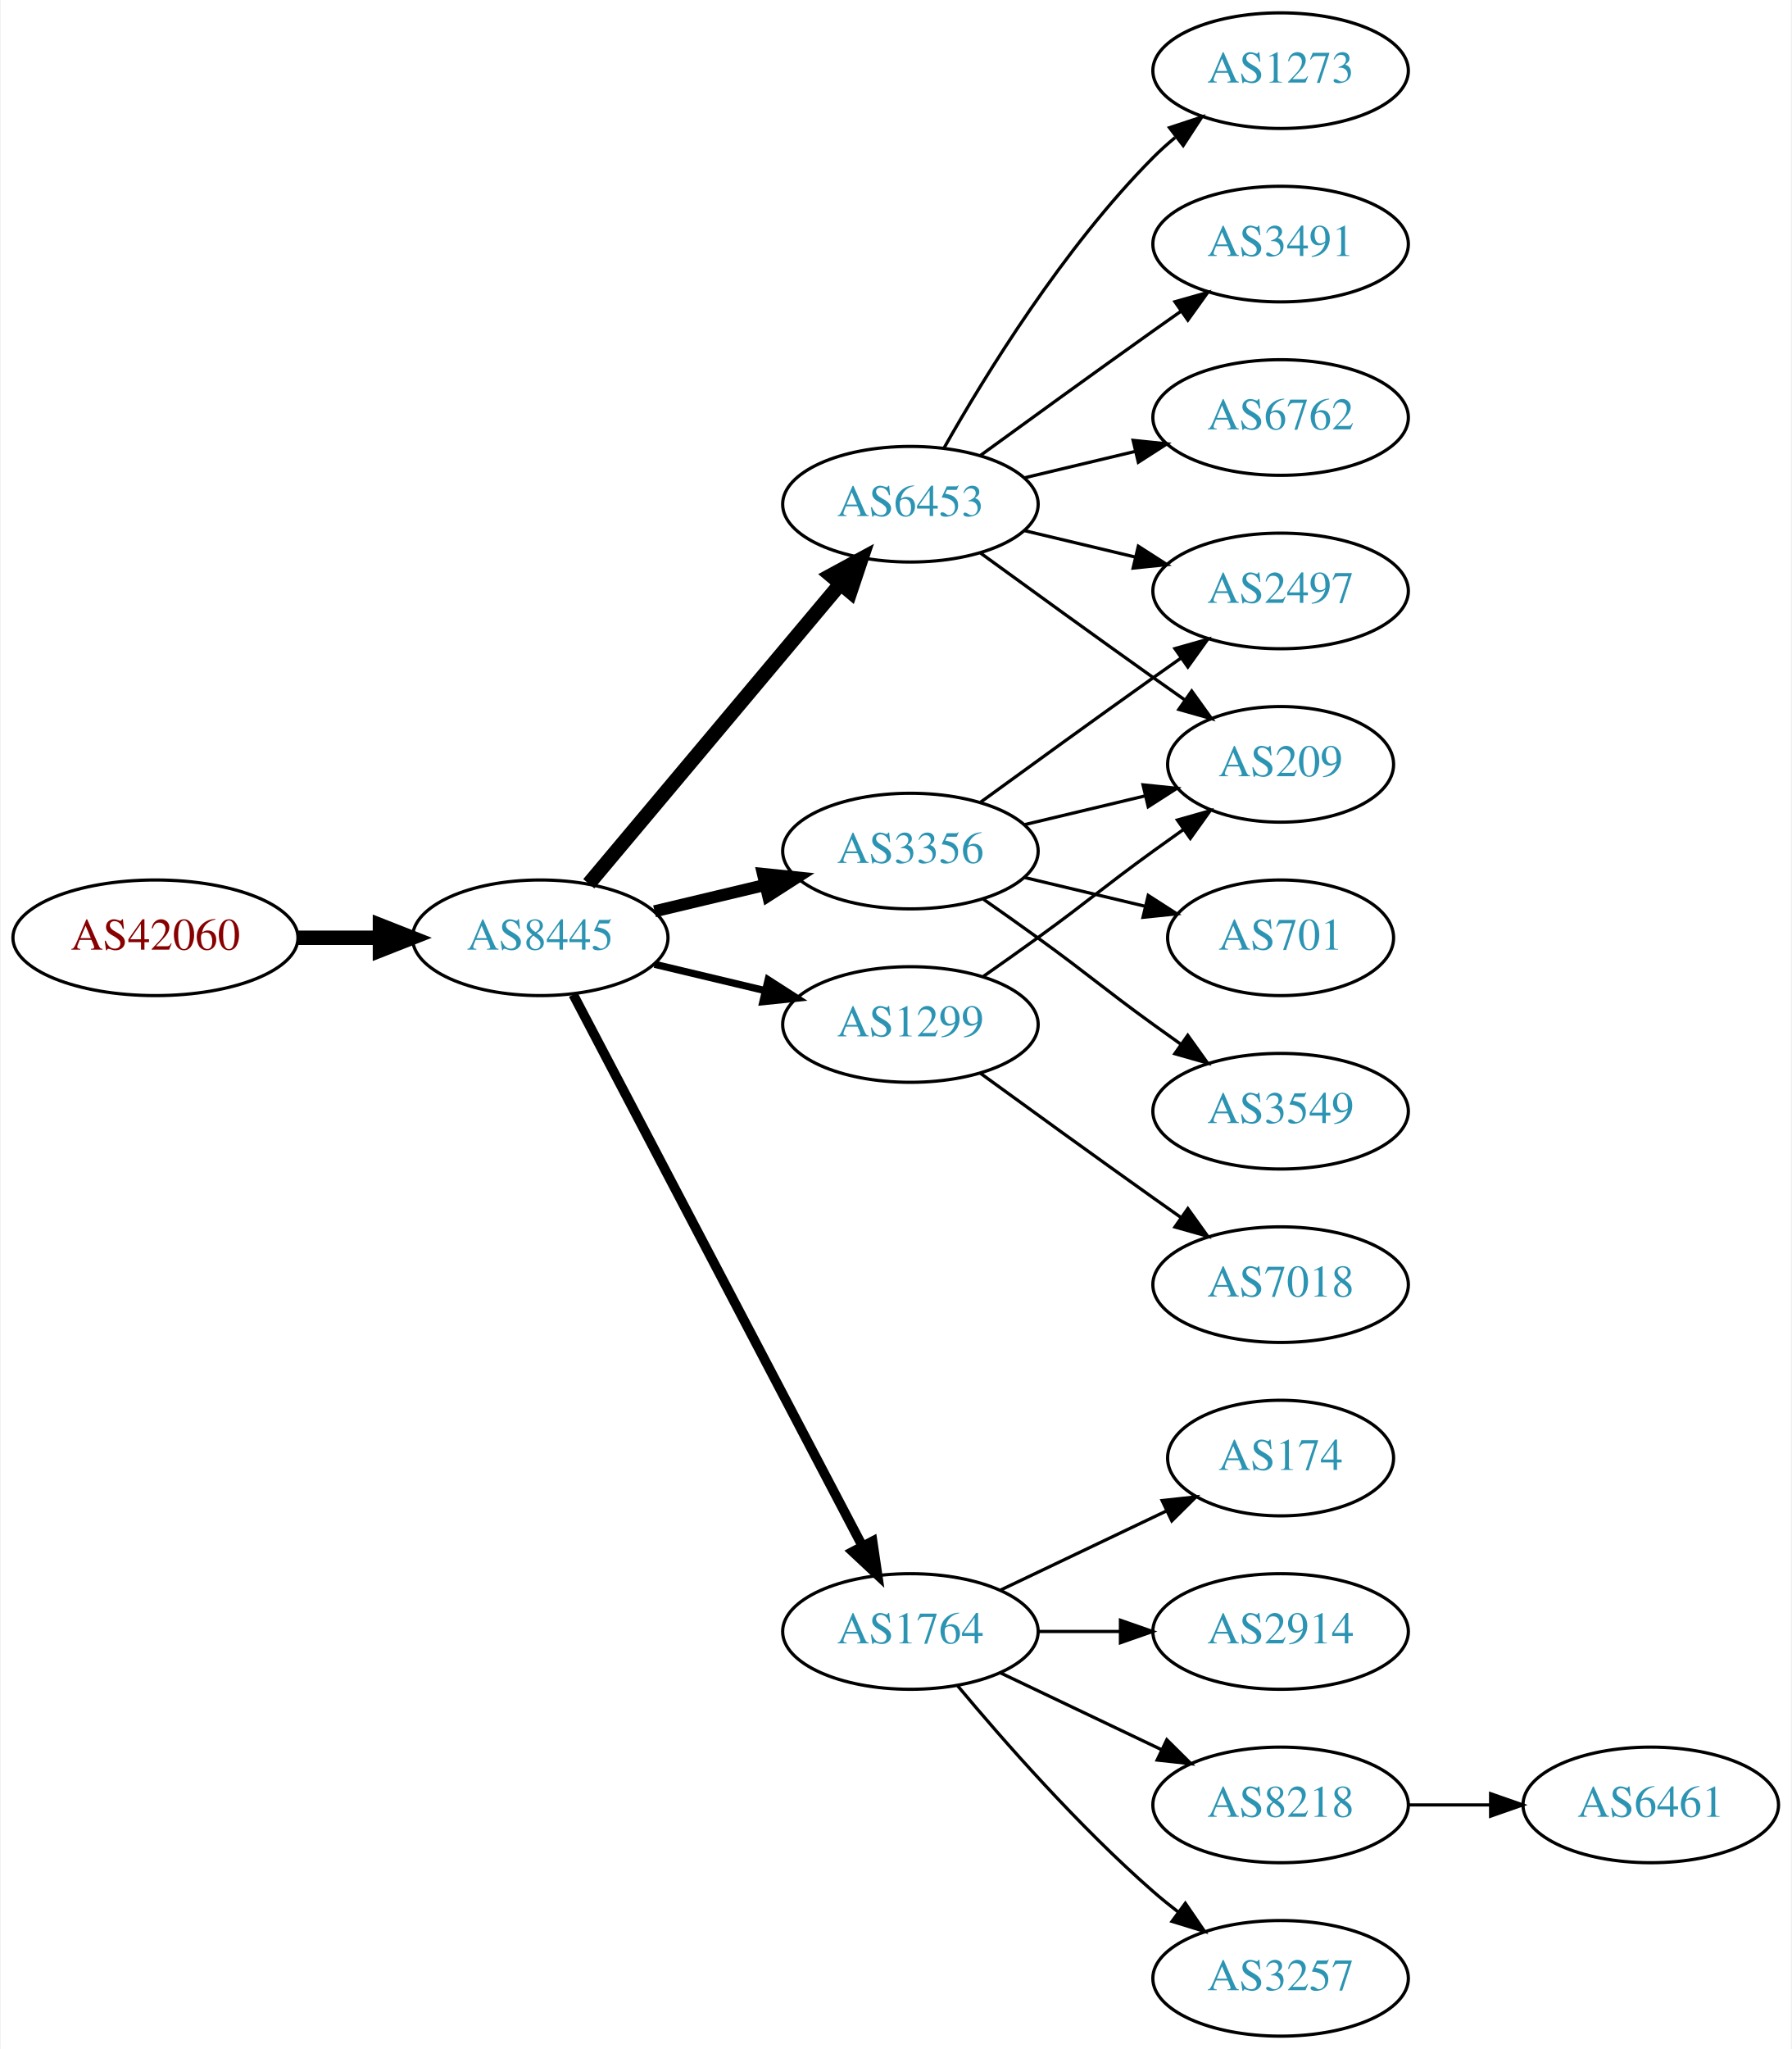
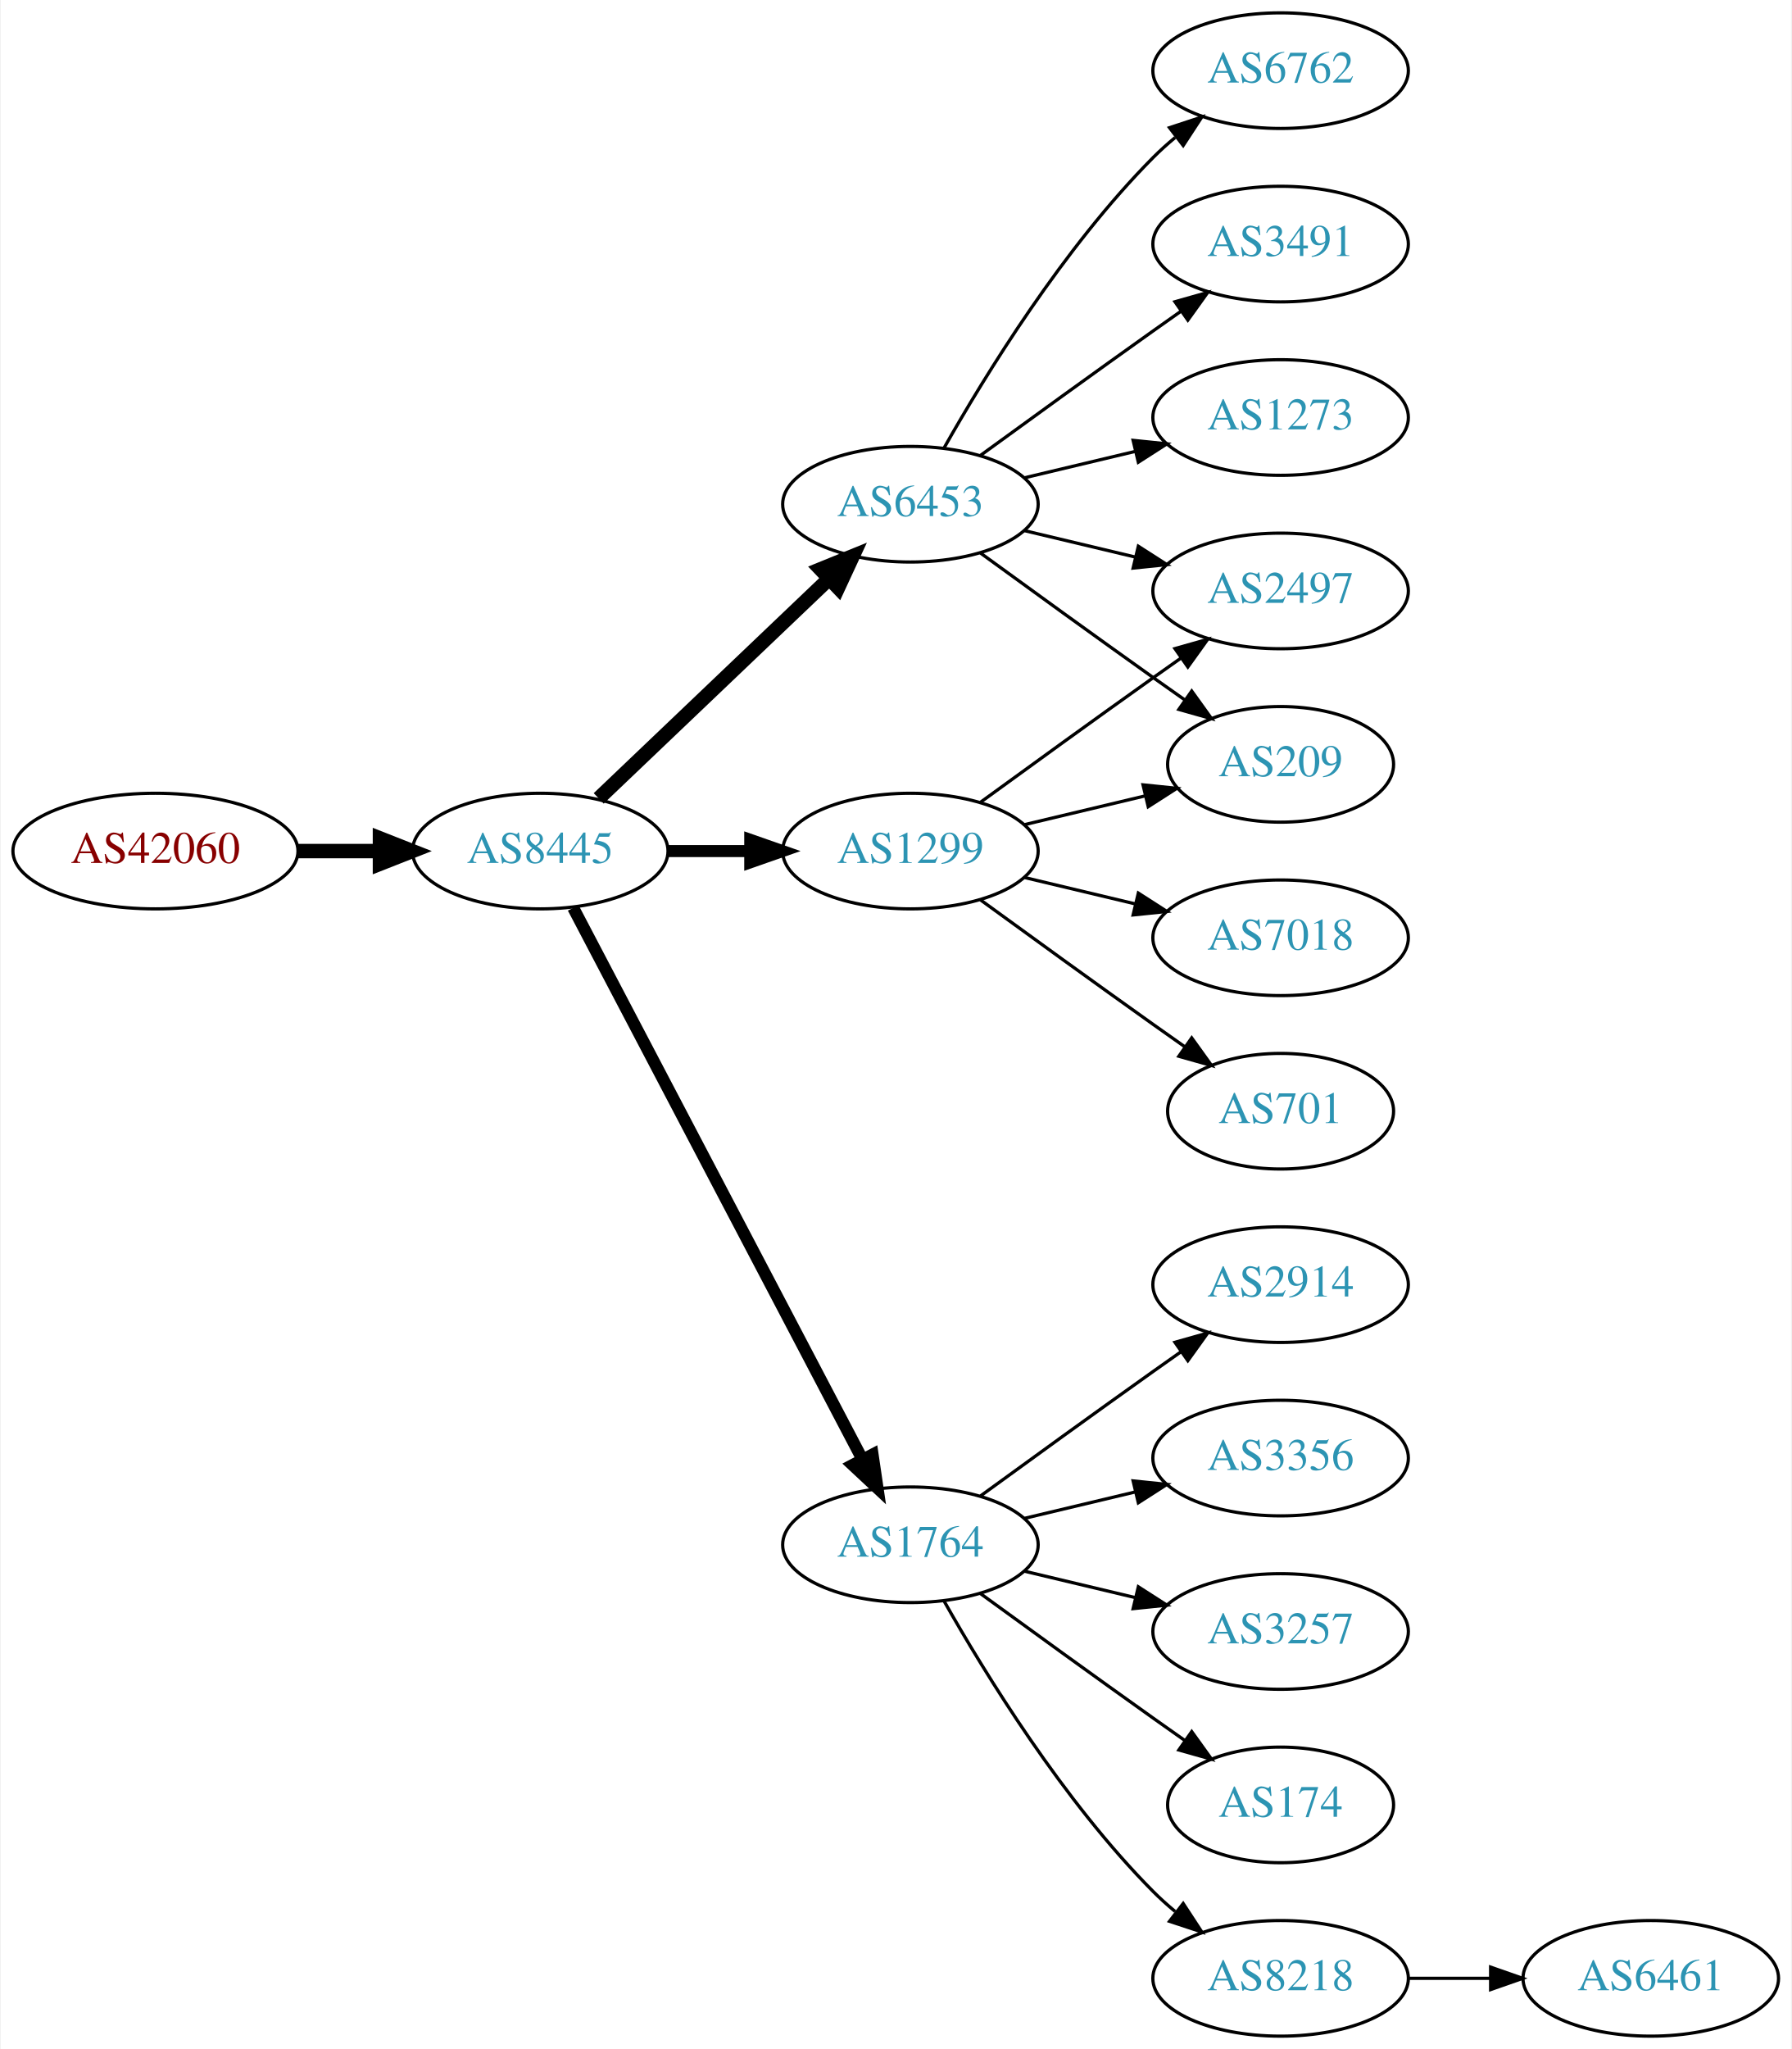
<svg xmlns="http://www.w3.org/2000/svg" xmlns:xlink="http://www.w3.org/1999/xlink" width="558pt" height="638pt" viewBox="0.00 0.00 557.56 638.00">
  <g id="graph0" class="graph" transform="scale(1 1) rotate(0) translate(4 634)">
    <polygon fill="white" stroke="none" points="-4,4 -4,-634 553.564,-634 553.564,4 -4,4" />
    <g id="node1" class="node">
      <g id="a_node1">
        <a xlink:href="/asn/42060" xlink:title="AS42060 ~ feratel media technologies AG [AT]">
-           <ellipse fill="#ffffff" stroke="black" cx="44.196" cy="-342" rx="44.393" ry="18" />
-           <text text-anchor="middle" x="44.196" y="-338.3" font-family="Times,serif" font-size="14.00" fill="#880000">AS42060</text>
+           <ellipse fill="#ffffff" stroke="black" cx="44.196" cy="-369" rx="44.393" ry="18" />
+           <text text-anchor="middle" x="44.196" y="-365.3" font-family="Times,serif" font-size="14.00" fill="#880000">AS42060</text>
        </a>
      </g>
    </g>
    <g id="node2" class="node">
      <g id="a_node2">
        <a xlink:href="/asn/8445" xlink:title="AS8445 ~ SALZBURG-AG-AS [AT]">
-           <ellipse fill="#ffffff" stroke="black" cx="164.039" cy="-342" rx="39.794" ry="18" />
-           <text text-anchor="middle" x="164.039" y="-338.3" font-family="Times,serif" font-size="14.00" fill="#2c94b3">AS8445</text>
+           <ellipse fill="#ffffff" stroke="black" cx="164.039" cy="-369" rx="39.794" ry="18" />
+           <text text-anchor="middle" x="164.039" y="-365.3" font-family="Times,serif" font-size="14.00" fill="#2c94b3">AS8445</text>
        </a>
      </g>
    </g>
    <g id="edge1" class="edge">
-       <path fill="none" stroke="black" stroke-width="4.5" d="M88.407,-342C96.72,-342 105.482,-342 113.965,-342" />
-       <polygon fill="black" stroke="black" stroke-width="4.5" points="114.123,-345.938 124.123,-342 114.123,-338.063 114.123,-345.938" />
+       <path fill="none" stroke="black" stroke-width="4.5" d="M88.407,-369C96.72,-369 105.482,-369 113.965,-369" />
+       <polygon fill="black" stroke="black" stroke-width="4.5" points="114.123,-372.938 124.123,-369 114.123,-365.063 114.123,-372.938" />
    </g>
    <g id="node3" class="node">
      <g id="a_node3">
+         <a xlink:href="/asn/1299" xlink:title="AS1299 ~ Telia Carrier [EU]">
+           <ellipse fill="#ffffff" stroke="black" cx="279.332" cy="-369" rx="39.794" ry="18" />
+           <text text-anchor="middle" x="279.332" y="-365.3" font-family="Times,serif" font-size="14.00" fill="#2c94b3">AS1299</text>
+         </a>
+       </g>
+     </g>
+     <g id="edge2" class="edge">
+       <path fill="none" stroke="black" stroke-width="3.75" d="M203.711,-369C211.914,-369 220.678,-369 229.21,-369" />
+       <polygon fill="black" stroke="black" stroke-width="3.75" points="229.449,-372.5 239.449,-369 229.449,-365.5 229.449,-372.5" />
+     </g>
+     <g id="node4" class="node">
+       <g id="a_node4">
+         <a xlink:href="/asn/1764" xlink:title="AS1764 ~ NEXTLAYER-AS [AT]">
+           <ellipse fill="#ffffff" stroke="black" cx="279.332" cy="-153" rx="39.794" ry="18" />
+           <text text-anchor="middle" x="279.332" y="-149.3" font-family="Times,serif" font-size="14.00" fill="#2c94b3">AS1764</text>
+         </a>
+       </g>
+     </g>
+     <g id="edge3" class="edge">
+       <path fill="none" stroke="black" stroke-width="3.75" d="M174.31,-351.324C194.151,-313.495 240.829,-224.501 264.316,-179.722" />
+       <polygon fill="black" stroke="black" stroke-width="3.75" points="267.546,-181.099 269.091,-170.617 261.347,-177.848 267.546,-181.099" />
+     </g>
+     <g id="node5" class="node">
+       <g id="a_node5">
        <a xlink:href="/asn/6453" xlink:title="AS6453 ~ TATA COMMUNICATIONS (AMERICA) INC [US]">
          <ellipse fill="#ffffff" stroke="black" cx="279.332" cy="-477" rx="39.794" ry="18" />
          <text text-anchor="middle" x="279.332" y="-473.3" font-family="Times,serif" font-size="14.00" fill="#2c94b3">AS6453</text>
        </a>
      </g>
    </g>
-     <g id="edge2" class="edge">
-       <path fill="none" stroke="black" stroke-width="4.5" d="M179.158,-358.825C198.833,-382.269 234.637,-424.934 257.415,-452.076" />
-       <polygon fill="black" stroke="black" stroke-width="4.5" points="254.59,-454.834 264.034,-459.963 260.622,-449.772 254.59,-454.834" />
-     </g>
-     <g id="node4" class="node">
-       <g id="a_node4">
-         <a xlink:href="/asn/3356" xlink:title="AS3356 ~ Level 3 Parent, LLC [US]">
-           <ellipse fill="#ffffff" stroke="black" cx="279.332" cy="-369" rx="39.794" ry="18" />
-           <text text-anchor="middle" x="279.332" y="-365.3" font-family="Times,serif" font-size="14.00" fill="#2c94b3">AS3356</text>
-         </a>
-       </g>
-     </g>
-     <g id="edge3" class="edge">
-       <path fill="none" stroke="black" stroke-width="3.75" d="M199.646,-350.248C210.517,-352.838 222.671,-355.735 234.114,-358.462" />
-       <polygon fill="black" stroke="black" stroke-width="3.75" points="233.397,-361.889 243.936,-360.803 235.02,-355.08 233.397,-361.889" />
-     </g>
-     <g id="node5" class="node">
-       <g id="a_node5">
-         <a xlink:href="/asn/1764" xlink:title="AS1764 ~ NEXTLAYER-AS [AT]">
-           <ellipse fill="#ffffff" stroke="black" cx="279.332" cy="-126" rx="39.794" ry="18" />
-           <text text-anchor="middle" x="279.332" y="-122.3" font-family="Times,serif" font-size="14.00" fill="#2c94b3">AS1764</text>
-         </a>
-       </g>
-     </g>
    <g id="edge4" class="edge">
-       <path fill="none" stroke="black" stroke-width="3" d="M174.31,-324.324C194.151,-286.495 240.829,-197.501 264.316,-152.722" />
-       <polygon fill="black" stroke="black" stroke-width="3" points="267.546,-154.099 269.091,-143.617 261.347,-150.848 267.546,-154.099" />
+       <path fill="none" stroke="black" stroke-width="4.5" d="M182.245,-385.403C201.321,-403.587 232.241,-433.063 253.838,-453.651" />
+       <polygon fill="black" stroke="black" stroke-width="4.5" points="251.379,-456.747 261.334,-460.797 256.813,-451.047 251.379,-456.747" />
    </g>
    <g id="node6" class="node">
      <g id="a_node6">
-         <a xlink:href="/asn/1299" xlink:title="AS1299 ~ Telia Carrier [EU]">
-           <ellipse fill="#ffffff" stroke="black" cx="279.332" cy="-315" rx="39.794" ry="18" />
-           <text text-anchor="middle" x="279.332" y="-311.3" font-family="Times,serif" font-size="14.00" fill="#2c94b3">AS1299</text>
-         </a>
-       </g>
-     </g>
-     <g id="edge5" class="edge">
-       <path fill="none" stroke="black" stroke-width="2.25" d="M199.646,-333.752C210.517,-331.162 222.671,-328.265 234.114,-325.538" />
-       <polygon fill="black" stroke="black" stroke-width="2.25" points="235.02,-328.92 243.936,-323.197 233.397,-322.111 235.02,-328.92" />
-     </g>
-     <g id="node7" class="node">
-       <g id="a_node7">
-         <a xlink:href="/asn/1273" xlink:title="AS1273 ~ Vodafone Group PLC [EU]">
-           <ellipse fill="#ffffff" stroke="black" cx="394.625" cy="-612" rx="39.794" ry="18" />
-           <text text-anchor="middle" x="394.625" y="-608.3" font-family="Times,serif" font-size="14.00" fill="#2c94b3">AS1273</text>
-         </a>
-       </g>
-     </g>
-     <g id="edge6" class="edge">
-       <path fill="none" stroke="black" d="M289.791,-494.49C302.573,-517.096 327.005,-556.886 354.978,-585 357.089,-587.121 359.385,-589.188 361.77,-591.171" />
-       <polygon fill="black" stroke="black" points="360.023,-594.242 370.086,-597.556 364.286,-588.69 360.023,-594.242" />
-     </g>
-     <g id="node8" class="node">
-       <g id="a_node8">
        <a xlink:href="/asn/2497" xlink:title="AS2497 ~ Internet Initiative Japan Inc. [JP]">
          <ellipse fill="#ffffff" stroke="black" cx="394.625" cy="-450" rx="39.794" ry="18" />
          <text text-anchor="middle" x="394.625" y="-446.3" font-family="Times,serif" font-size="14.00" fill="#2c94b3">AS2497</text>
        </a>
      </g>
    </g>
+     <g id="edge5" class="edge">
+       <path fill="none" stroke="black" d="M301.18,-384.222C316.114,-395.091 336.727,-410.025 354.978,-423 357.799,-425.005 360.742,-427.085 363.69,-429.159" />
+       <polygon fill="black" stroke="black" points="361.717,-432.05 371.914,-434.926 365.736,-426.319 361.717,-432.05" />
+     </g>
+     <g id="node7" class="node">
+       <g id="a_node7">
+         <a xlink:href="/asn/7018" xlink:title="AS7018 ~ AT&amp;T Services, Inc. [US]">
+           <ellipse fill="#ffffff" stroke="black" cx="394.625" cy="-342" rx="39.794" ry="18" />
+           <text text-anchor="middle" x="394.625" y="-338.3" font-family="Times,serif" font-size="14.00" fill="#2c94b3">AS7018</text>
+         </a>
+       </g>
+     </g>
+     <g id="edge6" class="edge">
+       <path fill="none" stroke="black" d="M314.939,-360.752C325.81,-358.162 337.964,-355.265 349.407,-352.538" />
+       <polygon fill="black" stroke="black" points="350.313,-355.92 359.229,-350.197 348.69,-349.111 350.313,-355.92" />
+     </g>
+     <g id="node8" class="node">
+       <g id="a_node8">
+         <a xlink:href="/asn/209" xlink:title="AS209 ~ CenturyLink Communications, LLC [US]">
+           <ellipse fill="#ffffff" stroke="black" cx="394.625" cy="-396" rx="35.194" ry="18" />
+           <text text-anchor="middle" x="394.625" y="-392.3" font-family="Times,serif" font-size="14.00" fill="#2c94b3">AS209</text>
+         </a>
+       </g>
+     </g>
    <g id="edge7" class="edge">
+       <path fill="none" stroke="black" d="M314.939,-377.248C326.733,-380.058 340.038,-383.229 352.306,-386.153" />
+       <polygon fill="black" stroke="black" points="351.772,-389.624 362.311,-388.537 353.394,-382.814 351.772,-389.624" />
+     </g>
+     <g id="node9" class="node">
+       <g id="a_node9">
+         <a xlink:href="/asn/701" xlink:title="AS701 ~ UUNET [US]">
+           <ellipse fill="#ffffff" stroke="black" cx="394.625" cy="-288" rx="35.194" ry="18" />
+           <text text-anchor="middle" x="394.625" y="-284.3" font-family="Times,serif" font-size="14.00" fill="#2c94b3">AS701</text>
+         </a>
+       </g>
+     </g>
+     <g id="edge8" class="edge">
+       <path fill="none" stroke="black" d="M301.18,-353.778C316.114,-342.909 336.727,-327.975 354.978,-315 358.188,-312.718 361.557,-310.339 364.912,-307.982" />
+       <polygon fill="black" stroke="black" points="366.94,-310.834 373.123,-302.23 362.924,-305.101 366.94,-310.834" />
+     </g>
+     <g id="node10" class="node">
+       <g id="a_node10">
+         <a xlink:href="/asn/3356" xlink:title="AS3356 ~ Level 3 Parent, LLC [US]">
+           <ellipse fill="#ffffff" stroke="black" cx="394.625" cy="-180" rx="39.794" ry="18" />
+           <text text-anchor="middle" x="394.625" y="-176.3" font-family="Times,serif" font-size="14.00" fill="#2c94b3">AS3356</text>
+         </a>
+       </g>
+     </g>
+     <g id="edge9" class="edge">
+       <path fill="none" stroke="black" d="M314.939,-161.248C325.81,-163.838 337.964,-166.735 349.407,-169.462" />
+       <polygon fill="black" stroke="black" points="348.69,-172.889 359.229,-171.803 350.313,-166.08 348.69,-172.889" />
+     </g>
+     <g id="node11" class="node">
+       <g id="a_node11">
+         <a xlink:href="/asn/3257" xlink:title="AS3257 ~ GTT [DE]">
+           <ellipse fill="#ffffff" stroke="black" cx="394.625" cy="-126" rx="39.794" ry="18" />
+           <text text-anchor="middle" x="394.625" y="-122.3" font-family="Times,serif" font-size="14.00" fill="#2c94b3">AS3257</text>
+         </a>
+       </g>
+     </g>
+     <g id="edge10" class="edge">
+       <path fill="none" stroke="black" d="M314.939,-144.752C325.81,-142.162 337.964,-139.265 349.407,-136.538" />
+       <polygon fill="black" stroke="black" points="350.313,-139.92 359.229,-134.197 348.69,-133.111 350.313,-139.92" />
+     </g>
+     <g id="node12" class="node">
+       <g id="a_node12">
+         <a xlink:href="/asn/174" xlink:title="AS174 ~ Cogent Communications [US]">
+           <ellipse fill="#ffffff" stroke="black" cx="394.625" cy="-72" rx="35.194" ry="18" />
+           <text text-anchor="middle" x="394.625" y="-68.3" font-family="Times,serif" font-size="14.00" fill="#2c94b3">AS174</text>
+         </a>
+       </g>
+     </g>
+     <g id="edge11" class="edge">
+       <path fill="none" stroke="black" d="M301.18,-137.778C316.114,-126.909 336.727,-111.975 354.978,-99 358.188,-96.718 361.557,-94.339 364.912,-91.982" />
+       <polygon fill="black" stroke="black" points="366.94,-94.834 373.123,-86.23 362.924,-89.101 366.94,-94.834" />
+     </g>
+     <g id="node13" class="node">
+       <g id="a_node13">
+         <a xlink:href="/asn/8218" xlink:title="AS8218 ~ legacy Neotelecoms [FR]">
+           <ellipse fill="#ffffff" stroke="black" cx="394.625" cy="-18" rx="39.794" ry="18" />
+           <text text-anchor="middle" x="394.625" y="-14.3" font-family="Times,serif" font-size="14.00" fill="#2c94b3">AS8218</text>
+         </a>
+       </g>
+     </g>
+     <g id="edge12" class="edge">
+       <path fill="none" stroke="black" d="M289.791,-135.51C302.573,-112.904 327.005,-73.114 354.978,-45 357.089,-42.879 359.385,-40.812 361.77,-38.829" />
+       <polygon fill="black" stroke="black" points="364.286,-41.31 370.086,-32.444 360.023,-35.758 364.286,-41.31" />
+     </g>
+     <g id="node14" class="node">
+       <g id="a_node14">
+         <a xlink:href="/asn/2914" xlink:title="AS2914 ~ NTT America, Inc. [US]">
+           <ellipse fill="#ffffff" stroke="black" cx="394.625" cy="-234" rx="39.794" ry="18" />
+           <text text-anchor="middle" x="394.625" y="-230.3" font-family="Times,serif" font-size="14.00" fill="#2c94b3">AS2914</text>
+         </a>
+       </g>
+     </g>
+     <g id="edge13" class="edge">
+       <path fill="none" stroke="black" d="M301.18,-168.222C316.114,-179.091 336.727,-194.025 354.978,-207 357.799,-209.005 360.742,-211.085 363.69,-213.159" />
+       <polygon fill="black" stroke="black" points="361.717,-216.05 371.914,-218.926 365.736,-210.319 361.717,-216.05" />
+     </g>
+     <g id="edge15" class="edge">
      <path fill="none" stroke="black" d="M314.939,-468.752C325.81,-466.162 337.964,-463.265 349.407,-460.538" />
      <polygon fill="black" stroke="black" points="350.313,-463.92 359.229,-458.197 348.69,-457.111 350.313,-463.92" />
    </g>
-     <g id="node9" class="node">
-       <g id="a_node9">
+     <g id="edge18" class="edge">
+       <path fill="none" stroke="black" d="M301.18,-461.778C316.114,-450.909 336.727,-435.975 354.978,-423 358.188,-420.718 361.557,-418.339 364.912,-415.982" />
+       <polygon fill="black" stroke="black" points="366.94,-418.834 373.123,-410.23 362.924,-413.101 366.94,-418.834" />
+     </g>
+     <g id="node15" class="node">
+       <g id="a_node15">
+         <a xlink:href="/asn/6762" xlink:title="AS6762 ~ TELECOM ITALIA SPARKLE S.p.A. [IT]">
+           <ellipse fill="#ffffff" stroke="black" cx="394.625" cy="-612" rx="39.794" ry="18" />
+           <text text-anchor="middle" x="394.625" y="-608.3" font-family="Times,serif" font-size="14.00" fill="#2c94b3">AS6762</text>
+         </a>
+       </g>
+     </g>
+     <g id="edge14" class="edge">
+       <path fill="none" stroke="black" d="M289.791,-494.49C302.573,-517.096 327.005,-556.886 354.978,-585 357.089,-587.121 359.385,-589.188 361.77,-591.171" />
+       <polygon fill="black" stroke="black" points="360.023,-594.242 370.086,-597.556 364.286,-588.69 360.023,-594.242" />
+     </g>
+     <g id="node16" class="node">
+       <g id="a_node16">
        <a xlink:href="/asn/3491" xlink:title="AS3491 ~ PCCW Global, Inc. [US]">
          <ellipse fill="#ffffff" stroke="black" cx="394.625" cy="-558" rx="39.794" ry="18" />
          <text text-anchor="middle" x="394.625" y="-554.3" font-family="Times,serif" font-size="14.00" fill="#2c94b3">AS3491</text>
        </a>
      </g>
    </g>
-     <g id="edge8" class="edge">
+     <g id="edge16" class="edge">
      <path fill="none" stroke="black" d="M301.18,-492.222C316.114,-503.091 336.727,-518.025 354.978,-531 357.799,-533.005 360.742,-535.085 363.69,-537.159" />
      <polygon fill="black" stroke="black" points="361.717,-540.05 371.914,-542.926 365.736,-534.319 361.717,-540.05" />
    </g>
-     <g id="node10" class="node">
-       <g id="a_node10">
-         <a xlink:href="/asn/209" xlink:title="AS209 ~ CenturyLink Communications, LLC [US]">
-           <ellipse fill="#ffffff" stroke="black" cx="394.625" cy="-396" rx="35.194" ry="18" />
-           <text text-anchor="middle" x="394.625" y="-392.3" font-family="Times,serif" font-size="14.00" fill="#2c94b3">AS209</text>
-         </a>
-       </g>
-     </g>
-     <g id="edge9" class="edge">
-       <path fill="none" stroke="black" d="M301.18,-461.778C316.114,-450.909 336.727,-435.975 354.978,-423 358.188,-420.718 361.557,-418.339 364.912,-415.982" />
-       <polygon fill="black" stroke="black" points="366.94,-418.834 373.123,-410.23 362.924,-413.101 366.94,-418.834" />
-     </g>
-     <g id="node11" class="node">
-       <g id="a_node11">
-         <a xlink:href="/asn/6762" xlink:title="AS6762 ~ TELECOM ITALIA SPARKLE S.p.A. [IT]">
+     <g id="node17" class="node">
+       <g id="a_node17">
+         <a xlink:href="/asn/1273" xlink:title="AS1273 ~ Vodafone Group PLC [EU]">
          <ellipse fill="#ffffff" stroke="black" cx="394.625" cy="-504" rx="39.794" ry="18" />
-           <text text-anchor="middle" x="394.625" y="-500.3" font-family="Times,serif" font-size="14.00" fill="#2c94b3">AS6762</text>
-         </a>
-       </g>
-     </g>
-     <g id="edge10" class="edge">
+           <text text-anchor="middle" x="394.625" y="-500.3" font-family="Times,serif" font-size="14.00" fill="#2c94b3">AS1273</text>
+         </a>
+       </g>
+     </g>
+     <g id="edge17" class="edge">
      <path fill="none" stroke="black" d="M314.939,-485.248C325.81,-487.838 337.964,-490.735 349.407,-493.462" />
      <polygon fill="black" stroke="black" points="348.69,-496.889 359.229,-495.803 350.313,-490.08 348.69,-496.889" />
-     </g>
-     <g id="edge11" class="edge">
-       <path fill="none" stroke="black" d="M301.18,-384.222C316.114,-395.091 336.727,-410.025 354.978,-423 357.799,-425.005 360.742,-427.085 363.69,-429.159" />
-       <polygon fill="black" stroke="black" points="361.717,-432.05 371.914,-434.926 365.736,-426.319 361.717,-432.05" />
-     </g>
-     <g id="edge12" class="edge">
-       <path fill="none" stroke="black" d="M314.939,-377.248C326.733,-380.058 340.038,-383.229 352.306,-386.153" />
-       <polygon fill="black" stroke="black" points="351.772,-389.624 362.311,-388.537 353.394,-382.814 351.772,-389.624" />
-     </g>
-     <g id="node12" class="node">
-       <g id="a_node12">
-         <a xlink:href="/asn/701" xlink:title="AS701 ~ UUNET [US]">
-           <ellipse fill="#ffffff" stroke="black" cx="394.625" cy="-342" rx="35.194" ry="18" />
-           <text text-anchor="middle" x="394.625" y="-338.3" font-family="Times,serif" font-size="14.00" fill="#2c94b3">AS701</text>
-         </a>
-       </g>
-     </g>
-     <g id="edge13" class="edge">
-       <path fill="none" stroke="black" d="M314.939,-360.752C326.733,-357.942 340.038,-354.771 352.306,-351.847" />
-       <polygon fill="black" stroke="black" points="353.394,-355.186 362.311,-349.463 351.772,-348.376 353.394,-355.186" />
-     </g>
-     <g id="node13" class="node">
-       <g id="a_node13">
-         <a xlink:href="/asn/3549" xlink:title="AS3549 ~ Level 3 Parent, LLC [US]">
-           <ellipse fill="#ffffff" stroke="black" cx="394.625" cy="-288" rx="39.794" ry="18" />
-           <text text-anchor="middle" x="394.625" y="-284.3" font-family="Times,serif" font-size="14.00" fill="#2c94b3">AS3549</text>
-         </a>
-       </g>
-     </g>
-     <g id="edge14" class="edge">
-       <path fill="none" stroke="black" d="M302.089,-353.991C307.623,-350.121 313.542,-345.936 318.978,-342 335.178,-330.271 338.778,-326.729 354.978,-315 357.781,-312.971 360.712,-310.875 363.653,-308.79" />
-       <polygon fill="black" stroke="black" points="365.704,-311.627 371.868,-303.009 361.675,-305.903 365.704,-311.627" />
-     </g>
-     <g id="node14" class="node">
-       <g id="a_node14">
-         <a xlink:href="/asn/174" xlink:title="AS174 ~ Cogent Communications [US]">
-           <ellipse fill="#ffffff" stroke="black" cx="394.625" cy="-180" rx="35.194" ry="18" />
-           <text text-anchor="middle" x="394.625" y="-176.3" font-family="Times,serif" font-size="14.00" fill="#2c94b3">AS174</text>
-         </a>
-       </g>
-     </g>
-     <g id="edge15" class="edge">
-       <path fill="none" stroke="black" d="M307.468,-138.934C322.9,-146.29 342.385,-155.577 358.92,-163.459" />
-       <polygon fill="black" stroke="black" points="357.729,-166.768 368.262,-167.911 360.741,-160.449 357.729,-166.768" />
-     </g>
-     <g id="node15" class="node">
-       <g id="a_node15">
-         <a xlink:href="/asn/2914" xlink:title="AS2914 ~ NTT America, Inc. [US]">
-           <ellipse fill="#ffffff" stroke="black" cx="394.625" cy="-126" rx="39.794" ry="18" />
-           <text text-anchor="middle" x="394.625" y="-122.3" font-family="Times,serif" font-size="14.00" fill="#2c94b3">AS2914</text>
-         </a>
-       </g>
-     </g>
-     <g id="edge16" class="edge">
-       <path fill="none" stroke="black" d="M319.004,-126C327.207,-126 335.971,-126 344.503,-126" />
-       <polygon fill="black" stroke="black" points="344.742,-129.5 354.742,-126 344.742,-122.5 344.742,-129.5" />
-     </g>
-     <g id="node16" class="node">
-       <g id="a_node16">
-         <a xlink:href="/asn/8218" xlink:title="AS8218 ~ legacy Neotelecoms [FR]">
-           <ellipse fill="#ffffff" stroke="black" cx="394.625" cy="-72" rx="39.794" ry="18" />
-           <text text-anchor="middle" x="394.625" y="-68.3" font-family="Times,serif" font-size="14.00" fill="#2c94b3">AS8218</text>
-         </a>
-       </g>
-     </g>
-     <g id="edge17" class="edge">
-       <path fill="none" stroke="black" d="M307.468,-113.066C322.462,-105.919 341.283,-96.948 357.506,-89.215" />
-       <polygon fill="black" stroke="black" points="359.188,-92.291 366.71,-84.829 356.177,-85.972 359.188,-92.291" />
-     </g>
-     <g id="node17" class="node">
-       <g id="a_node17">
-         <a xlink:href="/asn/3257" xlink:title="AS3257 ~ GTT [DE]">
-           <ellipse fill="#ffffff" stroke="black" cx="394.625" cy="-18" rx="39.794" ry="18" />
-           <text text-anchor="middle" x="394.625" y="-14.3" font-family="Times,serif" font-size="14.00" fill="#2c94b3">AS3257</text>
-         </a>
-       </g>
-     </g>
-     <g id="edge18" class="edge">
-       <path fill="none" stroke="black" d="M293.962,-109.183C308.244,-92.071 331.791,-65.255 354.978,-45 357.444,-42.846 360.082,-40.706 362.78,-38.628" />
-       <polygon fill="black" stroke="black" points="364.953,-41.375 370.934,-32.63 360.805,-35.736 364.953,-41.375" />
-     </g>
-     <g id="edge20" class="edge">
-       <path fill="none" stroke="black" d="M302.089,-330.009C307.623,-333.879 313.542,-338.064 318.978,-342 335.178,-353.729 338.778,-357.271 354.978,-369 358.007,-371.193 361.186,-373.463 364.364,-375.713" />
-       <polygon fill="black" stroke="black" points="362.481,-378.667 372.675,-381.555 366.506,-372.941 362.481,-378.667" />
-     </g>
-     <g id="node19" class="node">
-       <g id="a_node19">
-         <a xlink:href="/asn/7018" xlink:title="AS7018 ~ AT&amp;T Services, Inc. [US]">
-           <ellipse fill="#ffffff" stroke="black" cx="394.625" cy="-234" rx="39.794" ry="18" />
-           <text text-anchor="middle" x="394.625" y="-230.3" font-family="Times,serif" font-size="14.00" fill="#2c94b3">AS7018</text>
-         </a>
-       </g>
-     </g>
-     <g id="edge21" class="edge">
-       <path fill="none" stroke="black" d="M301.18,-299.778C316.114,-288.909 336.727,-273.975 354.978,-261 357.799,-258.995 360.742,-256.915 363.69,-254.841" />
-       <polygon fill="black" stroke="black" points="365.736,-257.681 371.914,-249.074 361.717,-251.95 365.736,-257.681" />
    </g>
    <g id="node18" class="node">
      <g id="a_node18">
        <a xlink:href="/asn/6461" xlink:title="AS6461 ~ Zayo Bandwidth [US]">
-           <ellipse fill="#ffffff" stroke="black" cx="509.918" cy="-72" rx="39.794" ry="18" />
-           <text text-anchor="middle" x="509.918" y="-68.3" font-family="Times,serif" font-size="14.00" fill="#2c94b3">AS6461</text>
+           <ellipse fill="#ffffff" stroke="black" cx="509.918" cy="-18" rx="39.794" ry="18" />
+           <text text-anchor="middle" x="509.918" y="-14.3" font-family="Times,serif" font-size="14.00" fill="#2c94b3">AS6461</text>
        </a>
      </g>
    </g>
    <g id="edge19" class="edge">
-       <path fill="none" stroke="black" d="M434.297,-72C442.5,-72 451.264,-72 459.796,-72" />
-       <polygon fill="black" stroke="black" points="460.035,-75.5 470.035,-72 460.035,-68.5 460.035,-75.5" />
+       <path fill="none" stroke="black" d="M434.297,-18C442.5,-18 451.264,-18 459.796,-18" />
+       <polygon fill="black" stroke="black" points="460.035,-21.5 470.035,-18 460.035,-14.5 460.035,-21.5" />
    </g>
  </g>
</svg>
